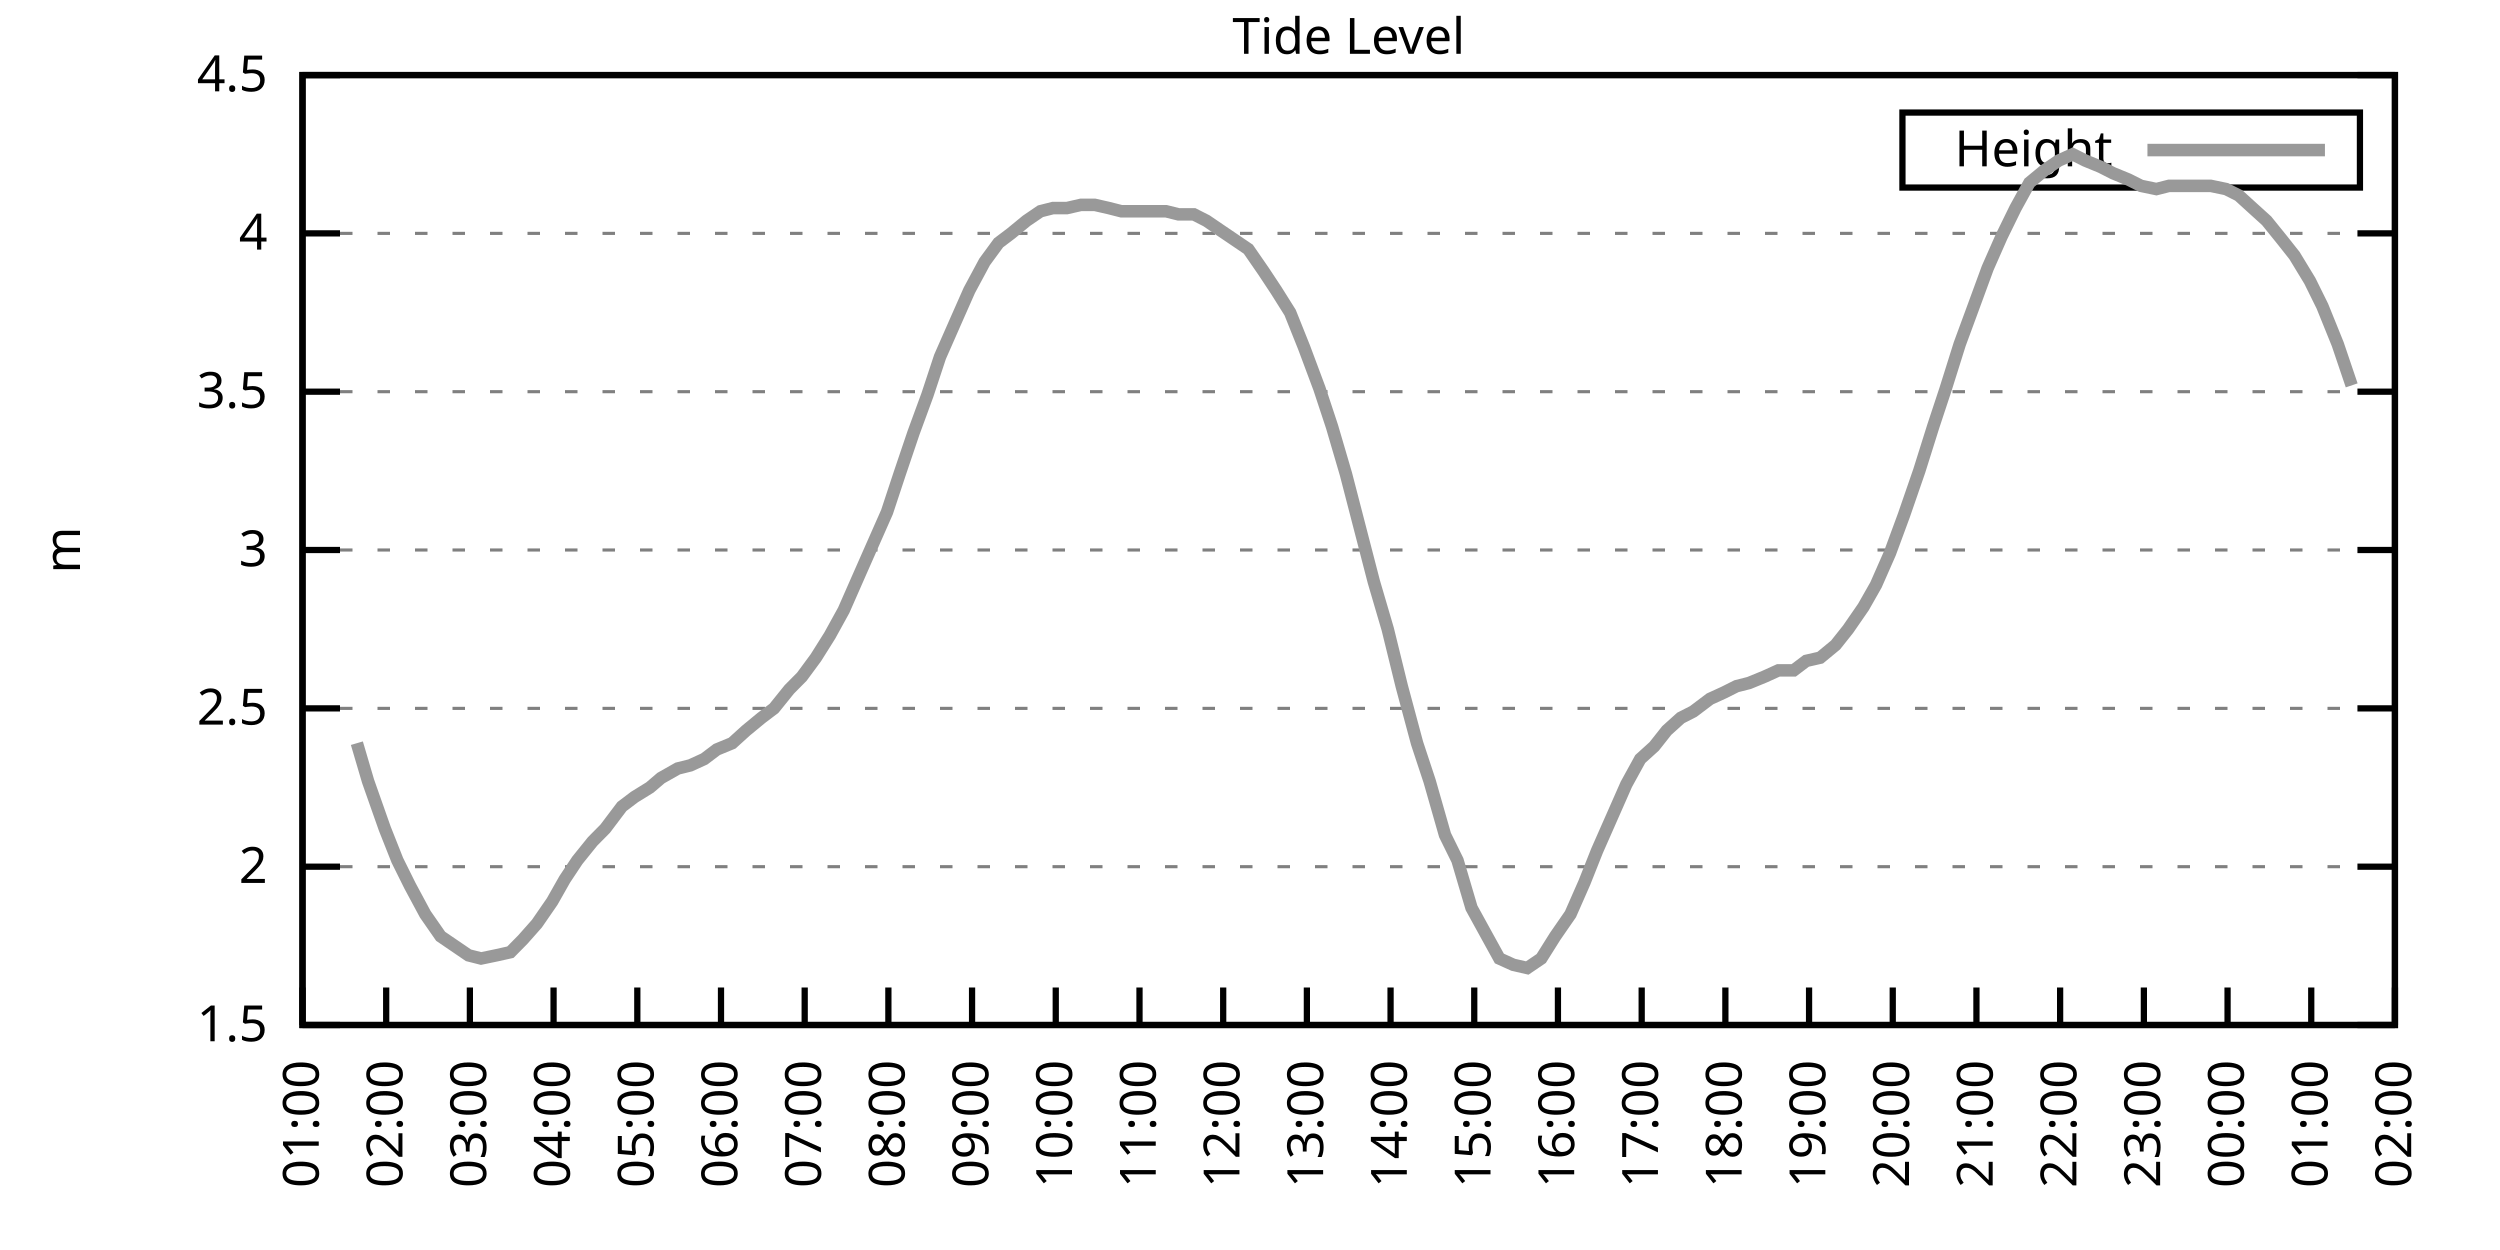
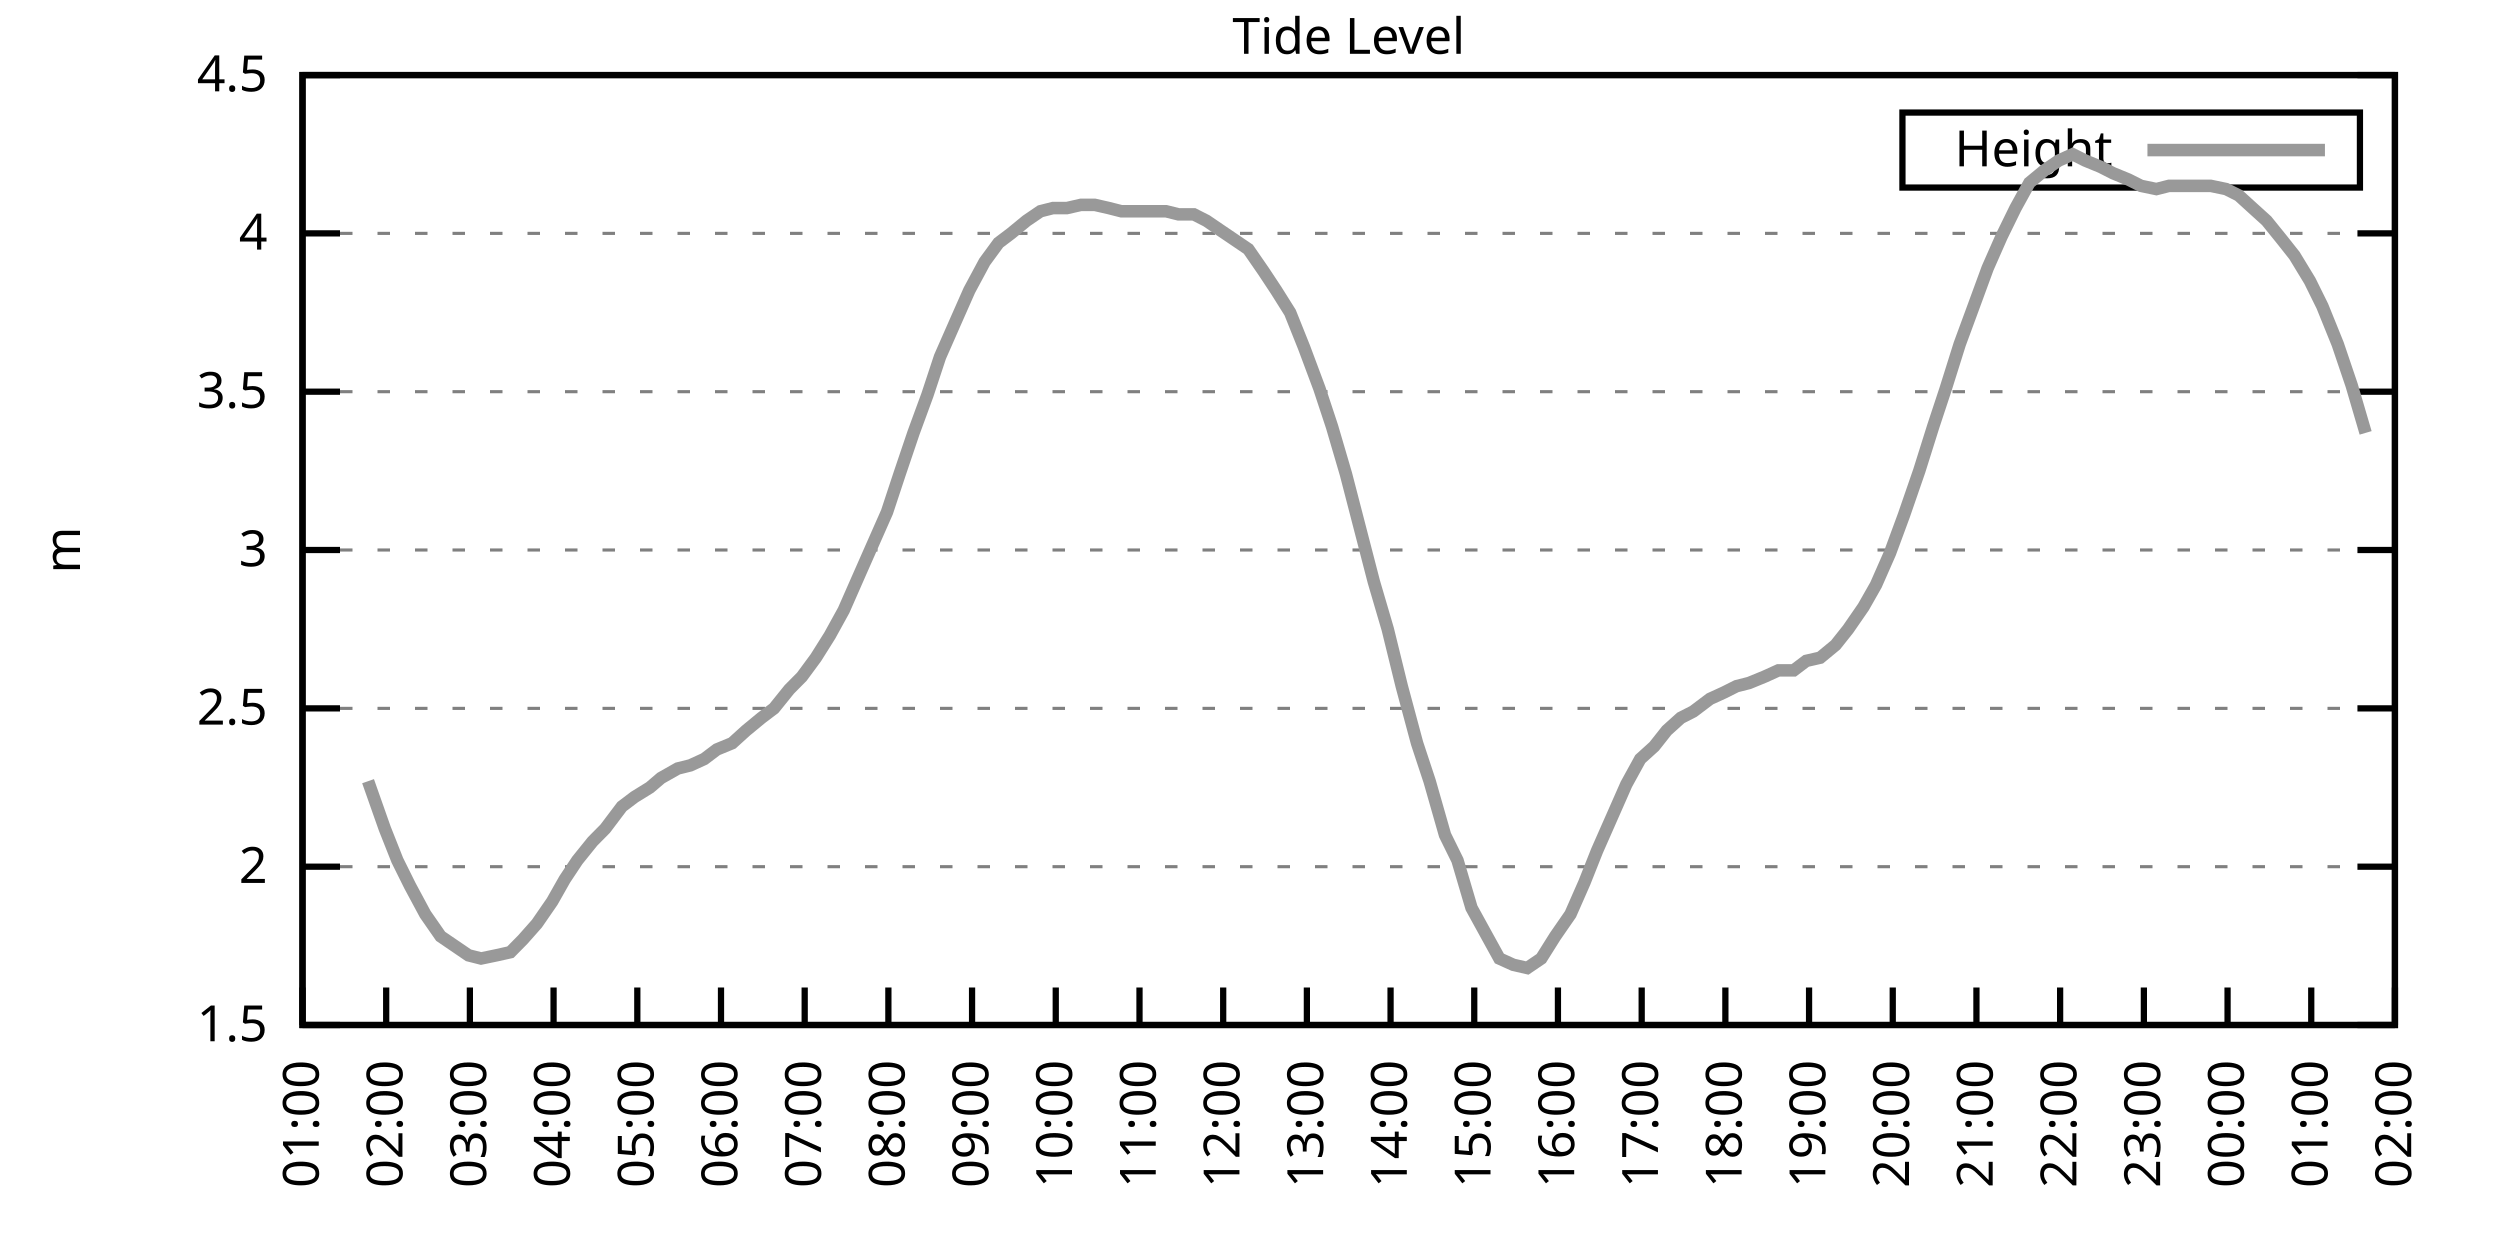
<svg xmlns="http://www.w3.org/2000/svg" xmlns:xlink="http://www.w3.org/1999/xlink" width="400" height="200" viewBox="0 0 400 200">
  <g id="gnuplot_canvas">
    <rect x="0" y="0" width="400" height="200" fill="none" />
    <defs>
      <circle id="gpDot" r="0.5" stroke-width="0.5" stroke="currentColor" />
      <path id="gpPt0" stroke-width="0.333" stroke="currentColor" d="M-1,0 h2 M0,-1 v2" />
      <path id="gpPt1" stroke-width="0.333" stroke="currentColor" d="M-1,-1 L1,1 M1,-1 L-1,1" />
      <path id="gpPt2" stroke-width="0.333" stroke="currentColor" d="M-1,0 L1,0 M0,-1 L0,1 M-1,-1 L1,1 M-1,1 L1,-1" />
      <rect id="gpPt3" stroke-width="0.333" stroke="currentColor" x="-1" y="-1" width="2" height="2" />
      <rect id="gpPt4" stroke-width="0.333" stroke="currentColor" fill="currentColor" x="-1" y="-1" width="2" height="2" />
      <circle id="gpPt5" stroke-width="0.333" stroke="currentColor" cx="0" cy="0" r="1" />
      <use xlink:href="#gpPt5" id="gpPt6" fill="currentColor" stroke="none" />
      <path id="gpPt7" stroke-width="0.333" stroke="currentColor" d="M0,-1.33 L-1.33,0.67 L1.33,0.67 z" />
      <use xlink:href="#gpPt7" id="gpPt8" fill="currentColor" stroke="none" />
      <use xlink:href="#gpPt7" id="gpPt9" stroke="currentColor" transform="rotate(180)" />
      <use xlink:href="#gpPt9" id="gpPt10" fill="currentColor" stroke="none" />
      <use xlink:href="#gpPt3" id="gpPt11" stroke="currentColor" transform="rotate(45)" />
      <use xlink:href="#gpPt11" id="gpPt12" fill="currentColor" stroke="none" />
      <path id="gpPt13" stroke-width="0.333" stroke="currentColor" d="M0,1.330 L1.265,0.411 L0.782,-1.067 L-0.782,-1.076 L-1.265,0.411 z" />
      <use xlink:href="#gpPt13" id="gpPt14" fill="currentColor" stroke="none" />
      <filter id="textbox" filterUnits="objectBoundingBox" x="0" y="0" height="1" width="1">
        <feFlood flood-color="white" flood-opacity="1" result="bgnd" />
        <feComposite in="SourceGraphic" in2="bgnd" operator="atop" />
      </filter>
      <filter id="greybox" filterUnits="objectBoundingBox" x="0" y="0" height="1" width="1">
        <feFlood flood-color="lightgrey" flood-opacity="1" result="grey" />
        <feComposite in="SourceGraphic" in2="grey" operator="atop" />
      </filter>
    </defs>
    <g fill="none" color="white" stroke="currentColor" stroke-width="1.00" stroke-linecap="butt" stroke-linejoin="miter">
</g>
    <g fill="none" color="black" stroke="currentColor" stroke-width="1.00" stroke-linecap="butt" stroke-linejoin="miter">
      <g stroke="none" shape-rendering="crispEdges">
        <polygon fill="rgb(255, 255, 255)" points="48.40,164.00 383.18,164.00 383.18,12.02 48.40,12.02 " />
      </g>
    </g>
    <g fill="none" color="black" stroke="currentColor" stroke-width="1.00" stroke-linecap="butt" stroke-linejoin="miter">
</g>
    <g fill="none" color="black" stroke="black" stroke-width="0.50" stroke-linecap="butt" stroke-linejoin="miter">
</g>
    <g fill="none" color="gray" stroke="currentColor" stroke-width="0.50" stroke-linecap="butt" stroke-linejoin="miter">
      <path stroke="gray" stroke-dasharray="2,4" class="gridline" d="M48.40,164.00 L383.19,164.00  " />
    </g>
    <g fill="none" color="gray" stroke="gray" stroke-width="1.00" stroke-linecap="butt" stroke-linejoin="miter">
</g>
    <g fill="none" color="black" stroke="currentColor" stroke-width="1.00" stroke-linecap="butt" stroke-linejoin="miter">
      <path stroke="black" d="M48.40,164.00 L54.40,164.00 M383.19,164.00 L377.19,164.00  " />
      <g transform="translate(42.80,166.60)" stroke="none" fill="black" font-family="Sans" font-size="8.00" text-anchor="end">
        <text>
          <tspan font-family="Sans"> 1.5</tspan>
        </text>
      </g>
    </g>
    <g fill="none" color="black" stroke="currentColor" stroke-width="1.00" stroke-linecap="butt" stroke-linejoin="miter">
</g>
    <g fill="none" color="black" stroke="black" stroke-width="0.50" stroke-linecap="butt" stroke-linejoin="miter">
</g>
    <g fill="none" color="gray" stroke="currentColor" stroke-width="0.50" stroke-linecap="butt" stroke-linejoin="miter">
      <path stroke="gray" stroke-dasharray="2,4" class="gridline" d="M48.40,138.67 L383.19,138.67  " />
    </g>
    <g fill="none" color="gray" stroke="gray" stroke-width="1.00" stroke-linecap="butt" stroke-linejoin="miter">
</g>
    <g fill="none" color="black" stroke="currentColor" stroke-width="1.00" stroke-linecap="butt" stroke-linejoin="miter">
      <path stroke="black" d="M48.40,138.67 L54.40,138.67 M383.19,138.67 L377.19,138.67  " />
      <g transform="translate(42.80,141.27)" stroke="none" fill="black" font-family="Sans" font-size="8.00" text-anchor="end">
        <text>
          <tspan font-family="Sans"> 2</tspan>
        </text>
      </g>
    </g>
    <g fill="none" color="black" stroke="currentColor" stroke-width="1.00" stroke-linecap="butt" stroke-linejoin="miter">
</g>
    <g fill="none" color="black" stroke="black" stroke-width="0.50" stroke-linecap="butt" stroke-linejoin="miter">
</g>
    <g fill="none" color="gray" stroke="currentColor" stroke-width="0.50" stroke-linecap="butt" stroke-linejoin="miter">
      <path stroke="gray" stroke-dasharray="2,4" class="gridline" d="M48.40,113.34 L383.19,113.34  " />
    </g>
    <g fill="none" color="gray" stroke="gray" stroke-width="1.00" stroke-linecap="butt" stroke-linejoin="miter">
</g>
    <g fill="none" color="black" stroke="currentColor" stroke-width="1.00" stroke-linecap="butt" stroke-linejoin="miter">
      <path stroke="black" d="M48.40,113.34 L54.40,113.34 M383.19,113.34 L377.19,113.34  " />
      <g transform="translate(42.80,115.94)" stroke="none" fill="black" font-family="Sans" font-size="8.00" text-anchor="end">
        <text>
          <tspan font-family="Sans"> 2.5</tspan>
        </text>
      </g>
    </g>
    <g fill="none" color="black" stroke="currentColor" stroke-width="1.00" stroke-linecap="butt" stroke-linejoin="miter">
</g>
    <g fill="none" color="black" stroke="black" stroke-width="0.50" stroke-linecap="butt" stroke-linejoin="miter">
</g>
    <g fill="none" color="gray" stroke="currentColor" stroke-width="0.50" stroke-linecap="butt" stroke-linejoin="miter">
      <path stroke="gray" stroke-dasharray="2,4" class="gridline" d="M48.40,88.00 L383.19,88.00  " />
    </g>
    <g fill="none" color="gray" stroke="gray" stroke-width="1.00" stroke-linecap="butt" stroke-linejoin="miter">
</g>
    <g fill="none" color="black" stroke="currentColor" stroke-width="1.00" stroke-linecap="butt" stroke-linejoin="miter">
      <path stroke="black" d="M48.40,88.00 L54.40,88.00 M383.19,88.00 L377.19,88.00  " />
      <g transform="translate(42.80,90.60)" stroke="none" fill="black" font-family="Sans" font-size="8.00" text-anchor="end">
        <text>
          <tspan font-family="Sans"> 3</tspan>
        </text>
      </g>
    </g>
    <g fill="none" color="black" stroke="currentColor" stroke-width="1.00" stroke-linecap="butt" stroke-linejoin="miter">
</g>
    <g fill="none" color="black" stroke="black" stroke-width="0.50" stroke-linecap="butt" stroke-linejoin="miter">
</g>
    <g fill="none" color="gray" stroke="currentColor" stroke-width="0.50" stroke-linecap="butt" stroke-linejoin="miter">
      <path stroke="gray" stroke-dasharray="2,4" class="gridline" d="M48.40,62.67 L383.19,62.67  " />
    </g>
    <g fill="none" color="gray" stroke="gray" stroke-width="1.00" stroke-linecap="butt" stroke-linejoin="miter">
</g>
    <g fill="none" color="black" stroke="currentColor" stroke-width="1.00" stroke-linecap="butt" stroke-linejoin="miter">
      <path stroke="black" d="M48.40,62.67 L54.40,62.67 M383.19,62.67 L377.19,62.67  " />
      <g transform="translate(42.80,65.27)" stroke="none" fill="black" font-family="Sans" font-size="8.00" text-anchor="end">
        <text>
          <tspan font-family="Sans"> 3.5</tspan>
        </text>
      </g>
    </g>
    <g fill="none" color="black" stroke="currentColor" stroke-width="1.00" stroke-linecap="butt" stroke-linejoin="miter">
</g>
    <g fill="none" color="black" stroke="black" stroke-width="0.50" stroke-linecap="butt" stroke-linejoin="miter">
</g>
    <g fill="none" color="gray" stroke="currentColor" stroke-width="0.50" stroke-linecap="butt" stroke-linejoin="miter">
      <path stroke="gray" stroke-dasharray="2,4" class="gridline" d="M48.40,37.34 L383.19,37.34  " />
    </g>
    <g fill="none" color="gray" stroke="gray" stroke-width="1.00" stroke-linecap="butt" stroke-linejoin="miter">
</g>
    <g fill="none" color="black" stroke="currentColor" stroke-width="1.00" stroke-linecap="butt" stroke-linejoin="miter">
      <path stroke="black" d="M48.40,37.34 L54.40,37.34 M383.19,37.34 L377.19,37.34  " />
      <g transform="translate(42.80,39.94)" stroke="none" fill="black" font-family="Sans" font-size="8.00" text-anchor="end">
        <text>
          <tspan font-family="Sans"> 4</tspan>
        </text>
      </g>
    </g>
    <g fill="none" color="black" stroke="currentColor" stroke-width="1.00" stroke-linecap="butt" stroke-linejoin="miter">
</g>
    <g fill="none" color="black" stroke="black" stroke-width="0.50" stroke-linecap="butt" stroke-linejoin="miter">
</g>
    <g fill="none" color="gray" stroke="currentColor" stroke-width="0.50" stroke-linecap="butt" stroke-linejoin="miter">
      <path stroke="gray" stroke-dasharray="2,4" class="gridline" d="M48.40,12.01 L383.19,12.01  " />
    </g>
    <g fill="none" color="gray" stroke="gray" stroke-width="1.00" stroke-linecap="butt" stroke-linejoin="miter">
</g>
    <g fill="none" color="black" stroke="currentColor" stroke-width="1.00" stroke-linecap="butt" stroke-linejoin="miter">
      <path stroke="black" d="M48.40,12.01 L54.40,12.01 M383.19,12.01 L377.19,12.01  " />
      <g transform="translate(42.80,14.61)" stroke="none" fill="black" font-family="Sans" font-size="8.00" text-anchor="end">
        <text>
          <tspan font-family="Sans"> 4.5</tspan>
        </text>
      </g>
    </g>
    <g fill="none" color="black" stroke="currentColor" stroke-width="1.00" stroke-linecap="butt" stroke-linejoin="miter">
      <path stroke="black" d="M48.40,164.00 L48.40,158.00  " />
      <g transform="translate(51.00,169.60) rotate(270.00)" stroke="none" fill="black" font-family="Sans" font-size="8.00" text-anchor="end">
        <text>
          <tspan font-family="Sans">01:00</tspan>
        </text>
      </g>
    </g>
    <g fill="none" color="black" stroke="currentColor" stroke-width="1.00" stroke-linecap="butt" stroke-linejoin="miter">
      <path stroke="black" d="M61.79,164.00 L61.79,158.00  " />
      <g transform="translate(64.39,169.60) rotate(270.00)" stroke="none" fill="black" font-family="Sans" font-size="8.00" text-anchor="end">
        <text>
          <tspan font-family="Sans">02:00</tspan>
        </text>
      </g>
    </g>
    <g fill="none" color="black" stroke="currentColor" stroke-width="1.00" stroke-linecap="butt" stroke-linejoin="miter">
      <path stroke="black" d="M75.18,164.00 L75.18,158.00  " />
      <g transform="translate(77.78,169.60) rotate(270.00)" stroke="none" fill="black" font-family="Sans" font-size="8.00" text-anchor="end">
        <text>
          <tspan font-family="Sans">03:00</tspan>
        </text>
      </g>
    </g>
    <g fill="none" color="black" stroke="currentColor" stroke-width="1.00" stroke-linecap="butt" stroke-linejoin="miter">
      <path stroke="black" d="M88.57,164.00 L88.57,158.00  " />
      <g transform="translate(91.17,169.60) rotate(270.00)" stroke="none" fill="black" font-family="Sans" font-size="8.00" text-anchor="end">
        <text>
          <tspan font-family="Sans">04:00</tspan>
        </text>
      </g>
    </g>
    <g fill="none" color="black" stroke="currentColor" stroke-width="1.00" stroke-linecap="butt" stroke-linejoin="miter">
      <path stroke="black" d="M101.97,164.00 L101.97,158.00  " />
      <g transform="translate(104.57,169.60) rotate(270.00)" stroke="none" fill="black" font-family="Sans" font-size="8.00" text-anchor="end">
        <text>
          <tspan font-family="Sans">05:00</tspan>
        </text>
      </g>
    </g>
    <g fill="none" color="black" stroke="currentColor" stroke-width="1.00" stroke-linecap="butt" stroke-linejoin="miter">
      <path stroke="black" d="M115.36,164.00 L115.36,158.00  " />
      <g transform="translate(117.96,169.60) rotate(270.00)" stroke="none" fill="black" font-family="Sans" font-size="8.00" text-anchor="end">
        <text>
          <tspan font-family="Sans">06:00</tspan>
        </text>
      </g>
    </g>
    <g fill="none" color="black" stroke="currentColor" stroke-width="1.00" stroke-linecap="butt" stroke-linejoin="miter">
      <path stroke="black" d="M128.75,164.00 L128.75,158.00  " />
      <g transform="translate(131.35,169.60) rotate(270.00)" stroke="none" fill="black" font-family="Sans" font-size="8.00" text-anchor="end">
        <text>
          <tspan font-family="Sans">07:00</tspan>
        </text>
      </g>
    </g>
    <g fill="none" color="black" stroke="currentColor" stroke-width="1.00" stroke-linecap="butt" stroke-linejoin="miter">
      <path stroke="black" d="M142.14,164.00 L142.14,158.00  " />
      <g transform="translate(144.74,169.60) rotate(270.00)" stroke="none" fill="black" font-family="Sans" font-size="8.00" text-anchor="end">
        <text>
          <tspan font-family="Sans">08:00</tspan>
        </text>
      </g>
    </g>
    <g fill="none" color="black" stroke="currentColor" stroke-width="1.00" stroke-linecap="butt" stroke-linejoin="miter">
      <path stroke="black" d="M155.53,164.00 L155.53,158.00  " />
      <g transform="translate(158.13,169.60) rotate(270.00)" stroke="none" fill="black" font-family="Sans" font-size="8.00" text-anchor="end">
        <text>
          <tspan font-family="Sans">09:00</tspan>
        </text>
      </g>
    </g>
    <g fill="none" color="black" stroke="currentColor" stroke-width="1.00" stroke-linecap="butt" stroke-linejoin="miter">
      <path stroke="black" d="M168.92,164.00 L168.92,158.00  " />
      <g transform="translate(171.52,169.60) rotate(270.00)" stroke="none" fill="black" font-family="Sans" font-size="8.00" text-anchor="end">
        <text>
          <tspan font-family="Sans">10:00</tspan>
        </text>
      </g>
    </g>
    <g fill="none" color="black" stroke="currentColor" stroke-width="1.00" stroke-linecap="butt" stroke-linejoin="miter">
      <path stroke="black" d="M182.32,164.00 L182.32,158.00  " />
      <g transform="translate(184.92,169.60) rotate(270.00)" stroke="none" fill="black" font-family="Sans" font-size="8.00" text-anchor="end">
        <text>
          <tspan font-family="Sans">11:00</tspan>
        </text>
      </g>
    </g>
    <g fill="none" color="black" stroke="currentColor" stroke-width="1.00" stroke-linecap="butt" stroke-linejoin="miter">
      <path stroke="black" d="M195.71,164.00 L195.71,158.00  " />
      <g transform="translate(198.31,169.60) rotate(270.00)" stroke="none" fill="black" font-family="Sans" font-size="8.00" text-anchor="end">
        <text>
          <tspan font-family="Sans">12:00</tspan>
        </text>
      </g>
    </g>
    <g fill="none" color="black" stroke="currentColor" stroke-width="1.00" stroke-linecap="butt" stroke-linejoin="miter">
      <path stroke="black" d="M209.10,164.00 L209.10,158.00  " />
      <g transform="translate(211.70,169.60) rotate(270.00)" stroke="none" fill="black" font-family="Sans" font-size="8.00" text-anchor="end">
        <text>
          <tspan font-family="Sans">13:00</tspan>
        </text>
      </g>
    </g>
    <g fill="none" color="black" stroke="currentColor" stroke-width="1.00" stroke-linecap="butt" stroke-linejoin="miter">
      <path stroke="black" d="M222.49,164.00 L222.49,158.00  " />
      <g transform="translate(225.09,169.60) rotate(270.00)" stroke="none" fill="black" font-family="Sans" font-size="8.00" text-anchor="end">
        <text>
          <tspan font-family="Sans">14:00</tspan>
        </text>
      </g>
    </g>
    <g fill="none" color="black" stroke="currentColor" stroke-width="1.00" stroke-linecap="butt" stroke-linejoin="miter">
      <path stroke="black" d="M235.88,164.00 L235.88,158.00  " />
      <g transform="translate(238.48,169.60) rotate(270.00)" stroke="none" fill="black" font-family="Sans" font-size="8.00" text-anchor="end">
        <text>
          <tspan font-family="Sans">15:00</tspan>
        </text>
      </g>
    </g>
    <g fill="none" color="black" stroke="currentColor" stroke-width="1.00" stroke-linecap="butt" stroke-linejoin="miter">
      <path stroke="black" d="M249.27,164.00 L249.27,158.00  " />
      <g transform="translate(251.87,169.60) rotate(270.00)" stroke="none" fill="black" font-family="Sans" font-size="8.00" text-anchor="end">
        <text>
          <tspan font-family="Sans">16:00</tspan>
        </text>
      </g>
    </g>
    <g fill="none" color="black" stroke="currentColor" stroke-width="1.00" stroke-linecap="butt" stroke-linejoin="miter">
      <path stroke="black" d="M262.67,164.00 L262.67,158.00  " />
      <g transform="translate(265.27,169.60) rotate(270.00)" stroke="none" fill="black" font-family="Sans" font-size="8.00" text-anchor="end">
        <text>
          <tspan font-family="Sans">17:00</tspan>
        </text>
      </g>
    </g>
    <g fill="none" color="black" stroke="currentColor" stroke-width="1.00" stroke-linecap="butt" stroke-linejoin="miter">
      <path stroke="black" d="M276.06,164.00 L276.06,158.00  " />
      <g transform="translate(278.66,169.60) rotate(270.00)" stroke="none" fill="black" font-family="Sans" font-size="8.00" text-anchor="end">
        <text>
          <tspan font-family="Sans">18:00</tspan>
        </text>
      </g>
    </g>
    <g fill="none" color="black" stroke="currentColor" stroke-width="1.00" stroke-linecap="butt" stroke-linejoin="miter">
      <path stroke="black" d="M289.45,164.00 L289.45,158.00  " />
      <g transform="translate(292.05,169.60) rotate(270.00)" stroke="none" fill="black" font-family="Sans" font-size="8.00" text-anchor="end">
        <text>
          <tspan font-family="Sans">19:00</tspan>
        </text>
      </g>
    </g>
    <g fill="none" color="black" stroke="currentColor" stroke-width="1.00" stroke-linecap="butt" stroke-linejoin="miter">
      <path stroke="black" d="M302.84,164.00 L302.84,158.00  " />
      <g transform="translate(305.44,169.60) rotate(270.00)" stroke="none" fill="black" font-family="Sans" font-size="8.00" text-anchor="end">
        <text>
          <tspan font-family="Sans">20:00</tspan>
        </text>
      </g>
    </g>
    <g fill="none" color="black" stroke="currentColor" stroke-width="1.00" stroke-linecap="butt" stroke-linejoin="miter">
      <path stroke="black" d="M316.23,164.00 L316.23,158.00  " />
      <g transform="translate(318.83,169.60) rotate(270.00)" stroke="none" fill="black" font-family="Sans" font-size="8.00" text-anchor="end">
        <text>
          <tspan font-family="Sans">21:00</tspan>
        </text>
      </g>
    </g>
    <g fill="none" color="black" stroke="currentColor" stroke-width="1.00" stroke-linecap="butt" stroke-linejoin="miter">
      <path stroke="black" d="M329.62,164.00 L329.62,158.00  " />
      <g transform="translate(332.22,169.60) rotate(270.00)" stroke="none" fill="black" font-family="Sans" font-size="8.00" text-anchor="end">
        <text>
          <tspan font-family="Sans">22:00</tspan>
        </text>
      </g>
    </g>
    <g fill="none" color="black" stroke="currentColor" stroke-width="1.00" stroke-linecap="butt" stroke-linejoin="miter">
      <path stroke="black" d="M343.02,164.00 L343.02,158.00  " />
      <g transform="translate(345.62,169.60) rotate(270.00)" stroke="none" fill="black" font-family="Sans" font-size="8.00" text-anchor="end">
        <text>
          <tspan font-family="Sans">23:00</tspan>
        </text>
      </g>
    </g>
    <g fill="none" color="black" stroke="currentColor" stroke-width="1.00" stroke-linecap="butt" stroke-linejoin="miter">
      <path stroke="black" d="M356.41,164.00 L356.41,158.00  " />
      <g transform="translate(359.01,169.60) rotate(270.00)" stroke="none" fill="black" font-family="Sans" font-size="8.00" text-anchor="end">
        <text>
          <tspan font-family="Sans">00:00</tspan>
        </text>
      </g>
    </g>
    <g fill="none" color="black" stroke="currentColor" stroke-width="1.00" stroke-linecap="butt" stroke-linejoin="miter">
      <path stroke="black" d="M369.80,164.00 L369.80,158.00  " />
      <g transform="translate(372.40,169.60) rotate(270.00)" stroke="none" fill="black" font-family="Sans" font-size="8.00" text-anchor="end">
        <text>
          <tspan font-family="Sans">01:00</tspan>
        </text>
      </g>
    </g>
    <g fill="none" color="black" stroke="currentColor" stroke-width="1.00" stroke-linecap="butt" stroke-linejoin="miter">
      <path stroke="black" d="M383.19,164.00 L383.19,158.00  " />
      <g transform="translate(385.79,169.60) rotate(270.00)" stroke="none" fill="black" font-family="Sans" font-size="8.00" text-anchor="end">
        <text>
          <tspan font-family="Sans">02:00</tspan>
        </text>
      </g>
    </g>
    <g fill="none" color="black" stroke="currentColor" stroke-width="1.00" stroke-linecap="butt" stroke-linejoin="miter">
</g>
    <g fill="none" color="black" stroke="currentColor" stroke-width="1.00" stroke-linecap="butt" stroke-linejoin="miter">
      <path stroke="black" d="M48.40,12.01 L48.40,164.00 L383.19,164.00 L383.19,12.01 L48.40,12.01 Z  " />
    </g>
    <g fill="none" color="black" stroke="currentColor" stroke-width="1.00" stroke-linecap="butt" stroke-linejoin="miter">
</g>
    <g fill="none" color="black" stroke="currentColor" stroke-width="1.00" stroke-linecap="butt" stroke-linejoin="miter">
      <path stroke="black" d="M304.39,30.01 L304.39,18.01 L377.59,18.01 L377.59,30.01 L304.39,30.01 Z  " />
    </g>
    <g id="Tide_level_plot_1">
      <g fill="none" color="white" stroke="black" stroke-width="2.00" stroke-linecap="butt" stroke-linejoin="miter">
</g>
      <g fill="none" color="black" stroke="currentColor" stroke-width="2.00" stroke-linecap="butt" stroke-linejoin="miter">
        <g transform="translate(337.99,26.61)" stroke="none" fill="black" font-family="Sans" font-size="8.00" text-anchor="end">
          <text>
            <tspan font-family="Sans">Height</tspan>
          </text>
        </g>
      </g>
      <g fill="none" color="black" stroke="currentColor" stroke-width="2.00" stroke-linecap="butt" stroke-linejoin="miter">
-         <path stroke="rgb(153, 153, 153)" d="M343.59,24.01 L371.99,24.01 M57.10,118.91 L58.89,124.99 L61.57,132.59 L63.58,137.66 L65.59,141.71 L68.04,146.27   L70.50,149.81 L72.73,151.33 L74.96,152.85 L76.97,153.36 L79.42,152.85 L81.66,152.35 L83.66,150.32 L85.90,147.79   L88.35,144.24 L90.36,140.69 L92.37,137.66 L94.82,134.62 L96.83,132.59 L99.51,129.04 L101.52,127.52 L103.98,126.00   L105.76,124.48 L108.44,122.96 L110.45,122.46 L112.68,121.44 L114.69,119.92 L117.14,118.91 L119.38,116.88 L121.83,114.86   L123.84,113.34 L126.29,110.30 L128.30,108.27 L130.54,105.23 L132.77,101.68 L135.00,97.63 L137.23,92.56 L139.46,87.50   L141.92,81.93 L143.93,75.85 L146.16,69.26 L148.39,63.18 L150.40,57.10 L152.85,51.53 L155.09,46.46 L157.54,41.90   L159.77,38.86 L161.78,37.34 L164.24,35.32 L166.47,33.80 L168.48,33.29 L170.71,33.29 L172.94,32.78 L175.17,32.78   L177.41,33.29 L179.41,33.80 L184.32,33.80 L186.56,33.80 L188.57,34.30 L191.02,34.30 L193.03,35.32 L195.26,36.84   L197.49,38.35 L199.73,39.87 L202.18,43.42 L204.19,46.46 L206.42,50.01 L208.65,55.58 L211.11,62.17 L213.12,68.25   L215.35,75.85 L217.58,84.46 L219.81,93.07 L222.04,100.67 L224.28,109.79 L226.73,118.91 L228.74,124.99 L231.20,133.60   L233.20,137.66 L235.44,145.25 L237.67,149.31 L239.90,153.36 L242.13,154.37 L244.36,154.88 L246.60,153.36 L248.83,149.81   L251.28,146.27 L253.51,141.20 L255.52,136.14 L257.98,130.56 L260.21,125.50 L262.44,121.44 L264.67,119.42 L266.68,116.88   L268.92,114.86 L270.92,113.84 L273.60,111.82 L275.83,110.80 L277.84,109.79 L279.85,109.28 L282.31,108.27 L284.54,107.26   L286.99,107.26 L289.00,105.74 L291.23,105.23 L293.69,103.20 L295.70,100.67 L298.15,97.12 L300.16,93.58 L302.39,88.51   L304.63,82.43 L307.08,75.34 L309.31,68.25 L311.32,62.17 L313.55,55.07 L315.79,48.99 L318.02,42.91 L320.25,37.85   L322.48,33.29 L324.71,29.24 L327.17,27.21 L329.40,25.69 L331.63,24.68 L333.64,25.69 L336.10,26.70 L338.10,27.72   L340.56,28.73 L342.57,29.74 L345.02,30.25 L347.03,29.74 L349.49,29.74 L351.72,29.74 L353.73,29.74 L356.18,30.25   L358.19,31.26 L360.42,33.29 L362.66,35.32 L365.11,38.35 L367.12,40.89 L369.58,44.94 L371.58,48.99 L374.04,55.07   L376.27,61.66  " />
+         <path stroke="rgb(153, 153, 153)" d="M343.59,24.01 L371.99,24.01 M58.89,124.99 L61.57,132.59 L63.58,137.66 L65.59,141.71 L68.04,146.27 L70.50,149.81   L72.73,151.33 L74.96,152.85 L76.97,153.36 L79.42,152.85 L81.66,152.35 L83.66,150.32 L85.90,147.79 L88.35,144.24   L90.36,140.69 L92.37,137.66 L94.82,134.62 L96.83,132.59 L99.51,129.04 L101.52,127.52 L103.98,126.00 L105.76,124.48   L108.44,122.96 L110.45,122.46 L112.68,121.44 L114.69,119.92 L117.14,118.91 L119.38,116.88 L121.83,114.86 L123.84,113.34   L126.29,110.30 L128.30,108.27 L130.54,105.23 L132.77,101.68 L135.00,97.63 L137.23,92.56 L139.46,87.50 L141.92,81.93   L143.93,75.85 L146.16,69.26 L148.39,63.18 L150.40,57.10 L152.85,51.53 L155.09,46.46 L157.54,41.90 L159.77,38.86   L161.78,37.34 L164.24,35.32 L166.47,33.80 L168.48,33.29 L170.71,33.29 L172.94,32.78 L175.17,32.78 L177.41,33.29   L179.41,33.80 L184.32,33.80 L186.56,33.80 L188.57,34.30 L191.02,34.30 L193.03,35.32 L195.26,36.84 L197.49,38.35   L199.73,39.87 L202.18,43.42 L204.19,46.46 L206.42,50.01 L208.65,55.58 L211.11,62.17 L213.12,68.25 L215.35,75.85   L217.58,84.46 L219.81,93.07 L222.04,100.67 L224.28,109.79 L226.73,118.91 L228.74,124.99 L231.20,133.60 L233.20,137.66   L235.44,145.25 L237.67,149.31 L239.90,153.36 L242.13,154.37 L244.36,154.88 L246.60,153.36 L248.83,149.81 L251.28,146.27   L253.51,141.20 L255.52,136.14 L257.98,130.56 L260.21,125.50 L262.44,121.44 L264.67,119.42 L266.68,116.88 L268.92,114.86   L270.92,113.84 L273.60,111.82 L275.83,110.80 L277.84,109.79 L279.85,109.28 L282.31,108.27 L284.54,107.26 L286.99,107.26   L289.00,105.74 L291.23,105.23 L293.69,103.20 L295.70,100.67 L298.15,97.12 L300.16,93.58 L302.39,88.51 L304.63,82.43   L307.08,75.34 L309.31,68.25 L311.32,62.17 L313.55,55.07 L315.79,48.99 L318.02,42.91 L320.25,37.85 L322.48,33.29   L324.71,29.24 L327.17,27.21 L329.40,25.69 L331.63,24.68 L333.64,25.69 L336.10,26.70 L338.10,27.72 L340.56,28.73   L342.57,29.74 L345.02,30.25 L347.03,29.74 L349.49,29.74 L351.72,29.74 L353.73,29.74 L356.18,30.25 L358.19,31.26   L360.42,33.29 L362.66,35.32 L365.11,38.35 L367.12,40.89 L369.58,44.94 L371.58,48.99 L374.04,55.07 L376.27,61.66   L378.50,69.26  " />
      </g>
    </g>
    <g fill="none" color="black" stroke="currentColor" stroke-width="2.00" stroke-linecap="butt" stroke-linejoin="miter">
</g>
    <g fill="none" color="black" stroke="black" stroke-width="1.00" stroke-linecap="butt" stroke-linejoin="miter">
</g>
    <g fill="none" color="black" stroke="currentColor" stroke-width="1.00" stroke-linecap="butt" stroke-linejoin="miter">
      <path stroke="black" d="M48.40,12.01 L48.40,164.00 L383.19,164.00 L383.19,12.01 L48.40,12.01 Z  " />
      <g transform="translate(12.80,88.01) rotate(270.00)" stroke="none" fill="black" font-family="Sans" font-size="8.00" text-anchor="middle">
        <text>
          <tspan font-family="Sans">m</tspan>
        </text>
      </g>
    </g>
    <g fill="none" color="black" stroke="currentColor" stroke-width="1.00" stroke-linecap="butt" stroke-linejoin="miter">
</g>
    <g fill="none" color="black" stroke="currentColor" stroke-width="1.00" stroke-linecap="butt" stroke-linejoin="miter">
      <g transform="translate(215.79,8.61)" stroke="none" fill="black" font-family="Sans" font-size="8.00" text-anchor="middle">
        <text>
          <tspan font-family="Sans">Tide Level</tspan>
        </text>
      </g>
    </g>
    <g fill="none" color="black" stroke="currentColor" stroke-width="1.00" stroke-linecap="butt" stroke-linejoin="miter">
</g>
  </g>
</svg>
